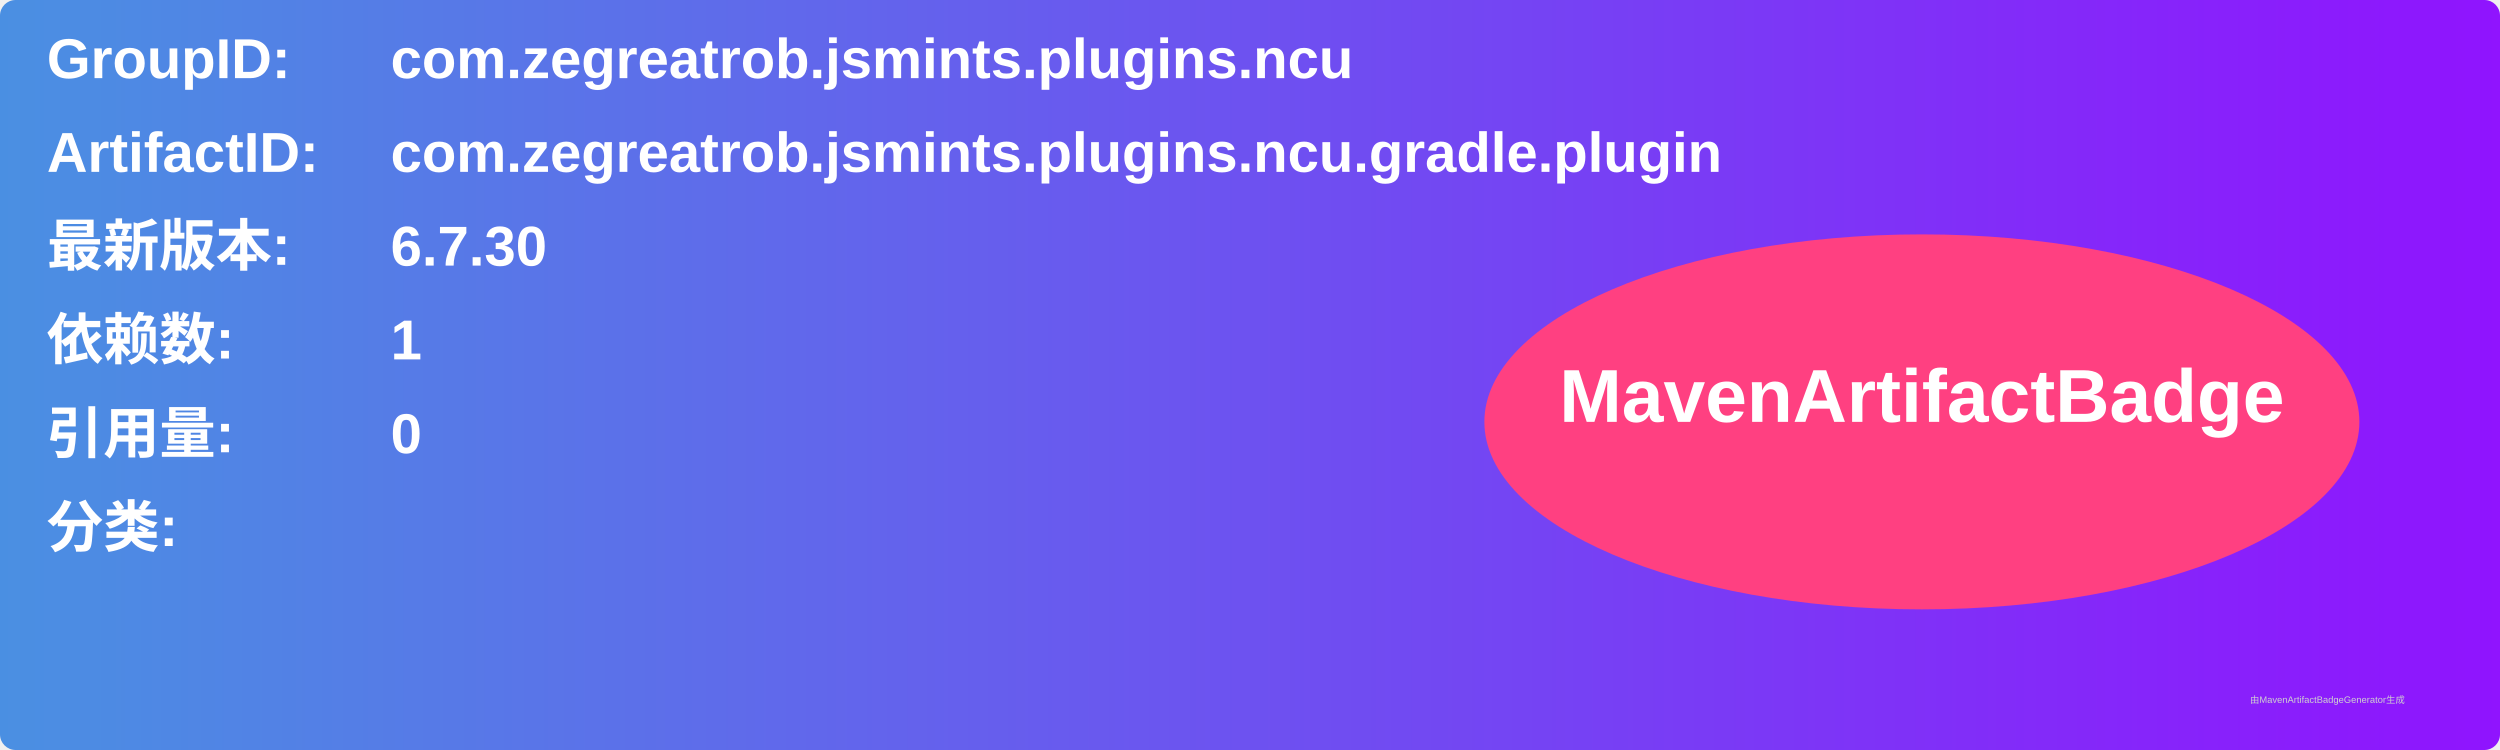
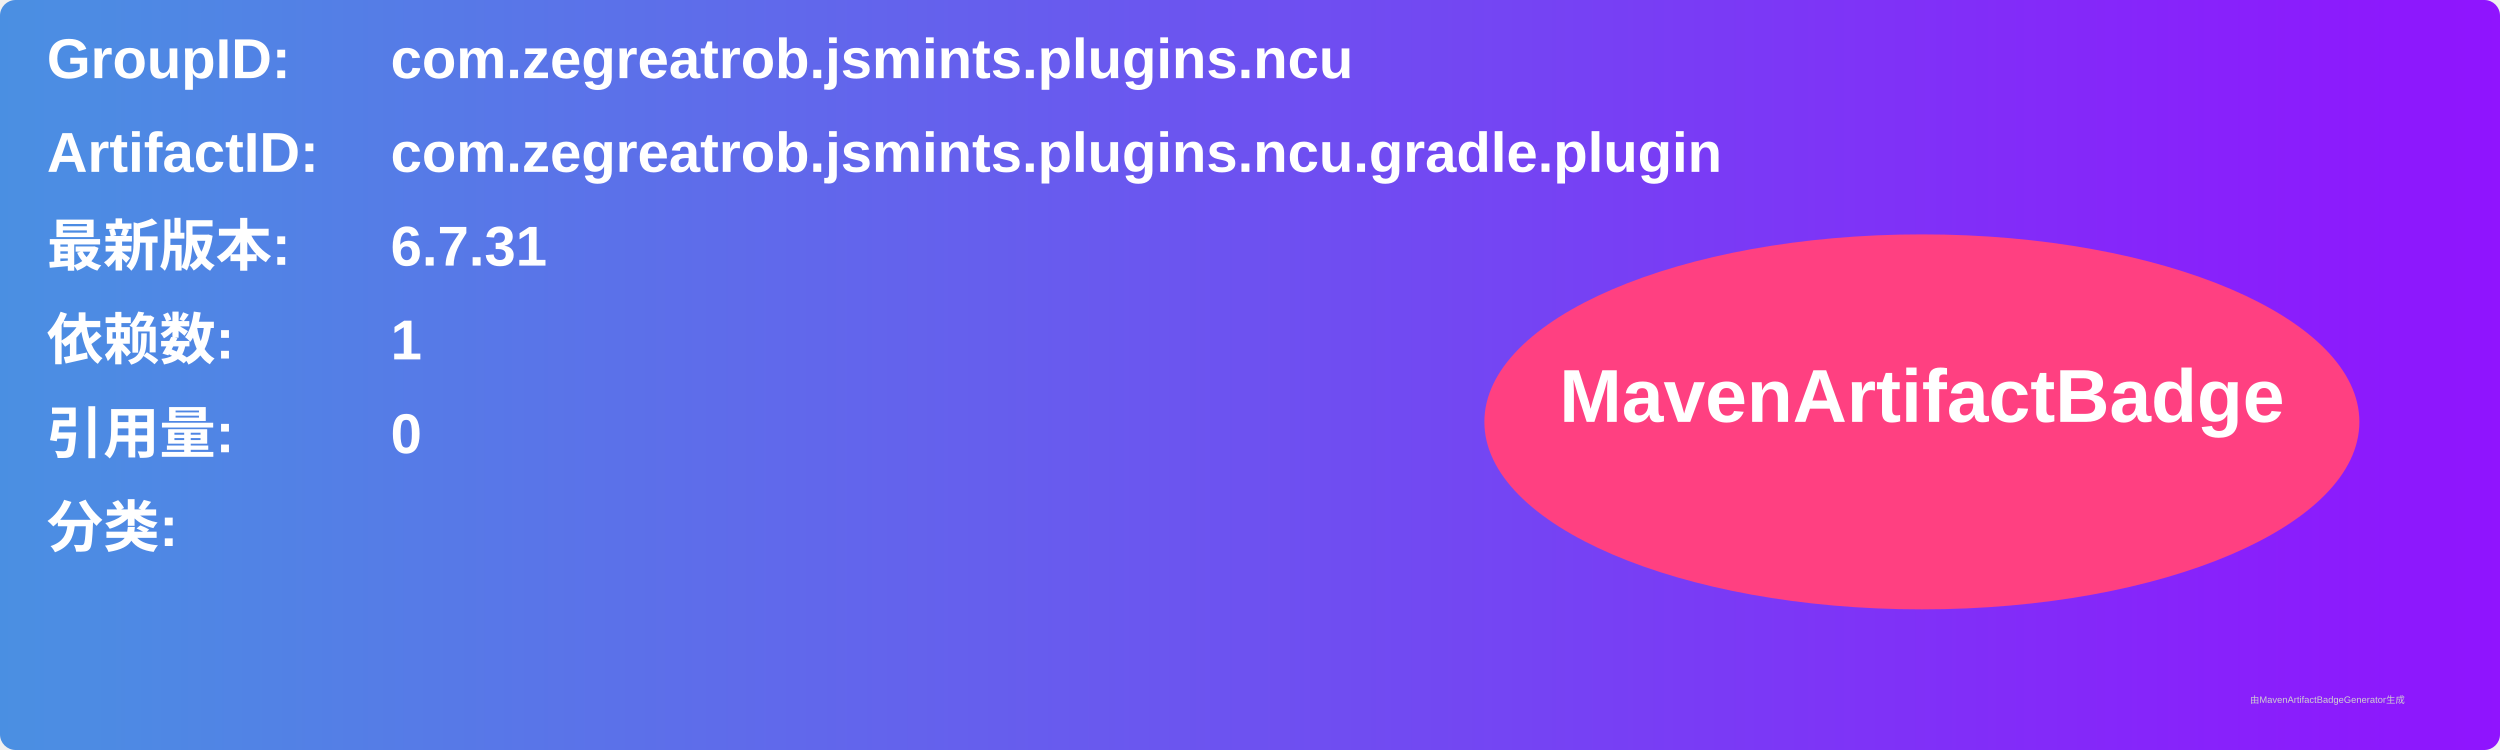
<svg xmlns="http://www.w3.org/2000/svg" width="800" height="240" viewBox="0 0 800 240">
  <linearGradient id="grad" x1="0%" y1="0%" x2="100%" y2="0%">
    <stop offset="0%" stop-color="#4a90e2" />
    <stop offset="100%" stop-color="#9013fe" />
  </linearGradient>
  <rect width="100%" height="100%" rx="5" ry="5" fill="url(#grad)" />
  <g transform="translate(15, 15)">
    <text x="0" y="10" font-family="Arial" font-size="18" fill="white" font-weight="bold" width="260">GroupID:</text>
    <text x="110" y="10" font-family="Arial" font-size="18" fill="white" font-weight="bold" width="460">com.zegreatrob.jsmints.plugins.ncu</text>
    <text x="0" y="40" font-family="Arial" font-size="18" fill="white" font-weight="bold" width="260">ArtifactID:</text>
    <text x="110" y="40" font-family="Arial" font-size="18" fill="white" font-weight="bold" width="460">com.zegreatrob.jsmints.plugins.ncu.gradle.plugin</text>
    <text x="0" y="70" font-family="Arial" font-size="18" fill="white" font-weight="bold">最新版本:</text>
    <text x="110" y="70" font-family="Arial" font-size="18" fill="white" font-weight="bold">
-       <tspan font-weight="bold">6.7.30</tspan>
+       <tspan font-weight="bold">6.7.31</tspan>
    </text>
    <text x="0" y="100" font-family="Arial" font-size="18" fill="white" font-weight="bold">依赖数: </text>
    <text x="110" y="100" font-family="Arial" font-size="18" fill="white">
      <tspan font-weight="bold">1</tspan>
    </text>
    <text x="0" y="130" font-family="Arial" font-size="18" fill="white" font-weight="bold">引用量: </text>
    <text x="110" y="130" font-family="Arial" font-size="18" fill="white">
      <tspan font-weight="bold">0</tspan>
    </text>
    <text x="0" y="160" font-family="Arial" font-size="18" fill="white" font-weight="bold">分类:</text>
    <text x="10" y="190" font-family="Arial" font-size="10" fill="white">
      <tspan font-weight="bold" />
    </text>
    <ellipse cx="600" cy="120" rx="140" ry="60" fill="#ff4081" />
    <text x="600" y="120" text-anchor="middle" font-family="Arial" font-size="24" fill="white" font-weight="bold">MavenArtifactBadge</text>
  </g>
  <text x="720" y="225" font-family="Arial" font-size="3" fill="#d0d0d0">由MavenArtifactBadgeGenerator生成</text>
</svg>
